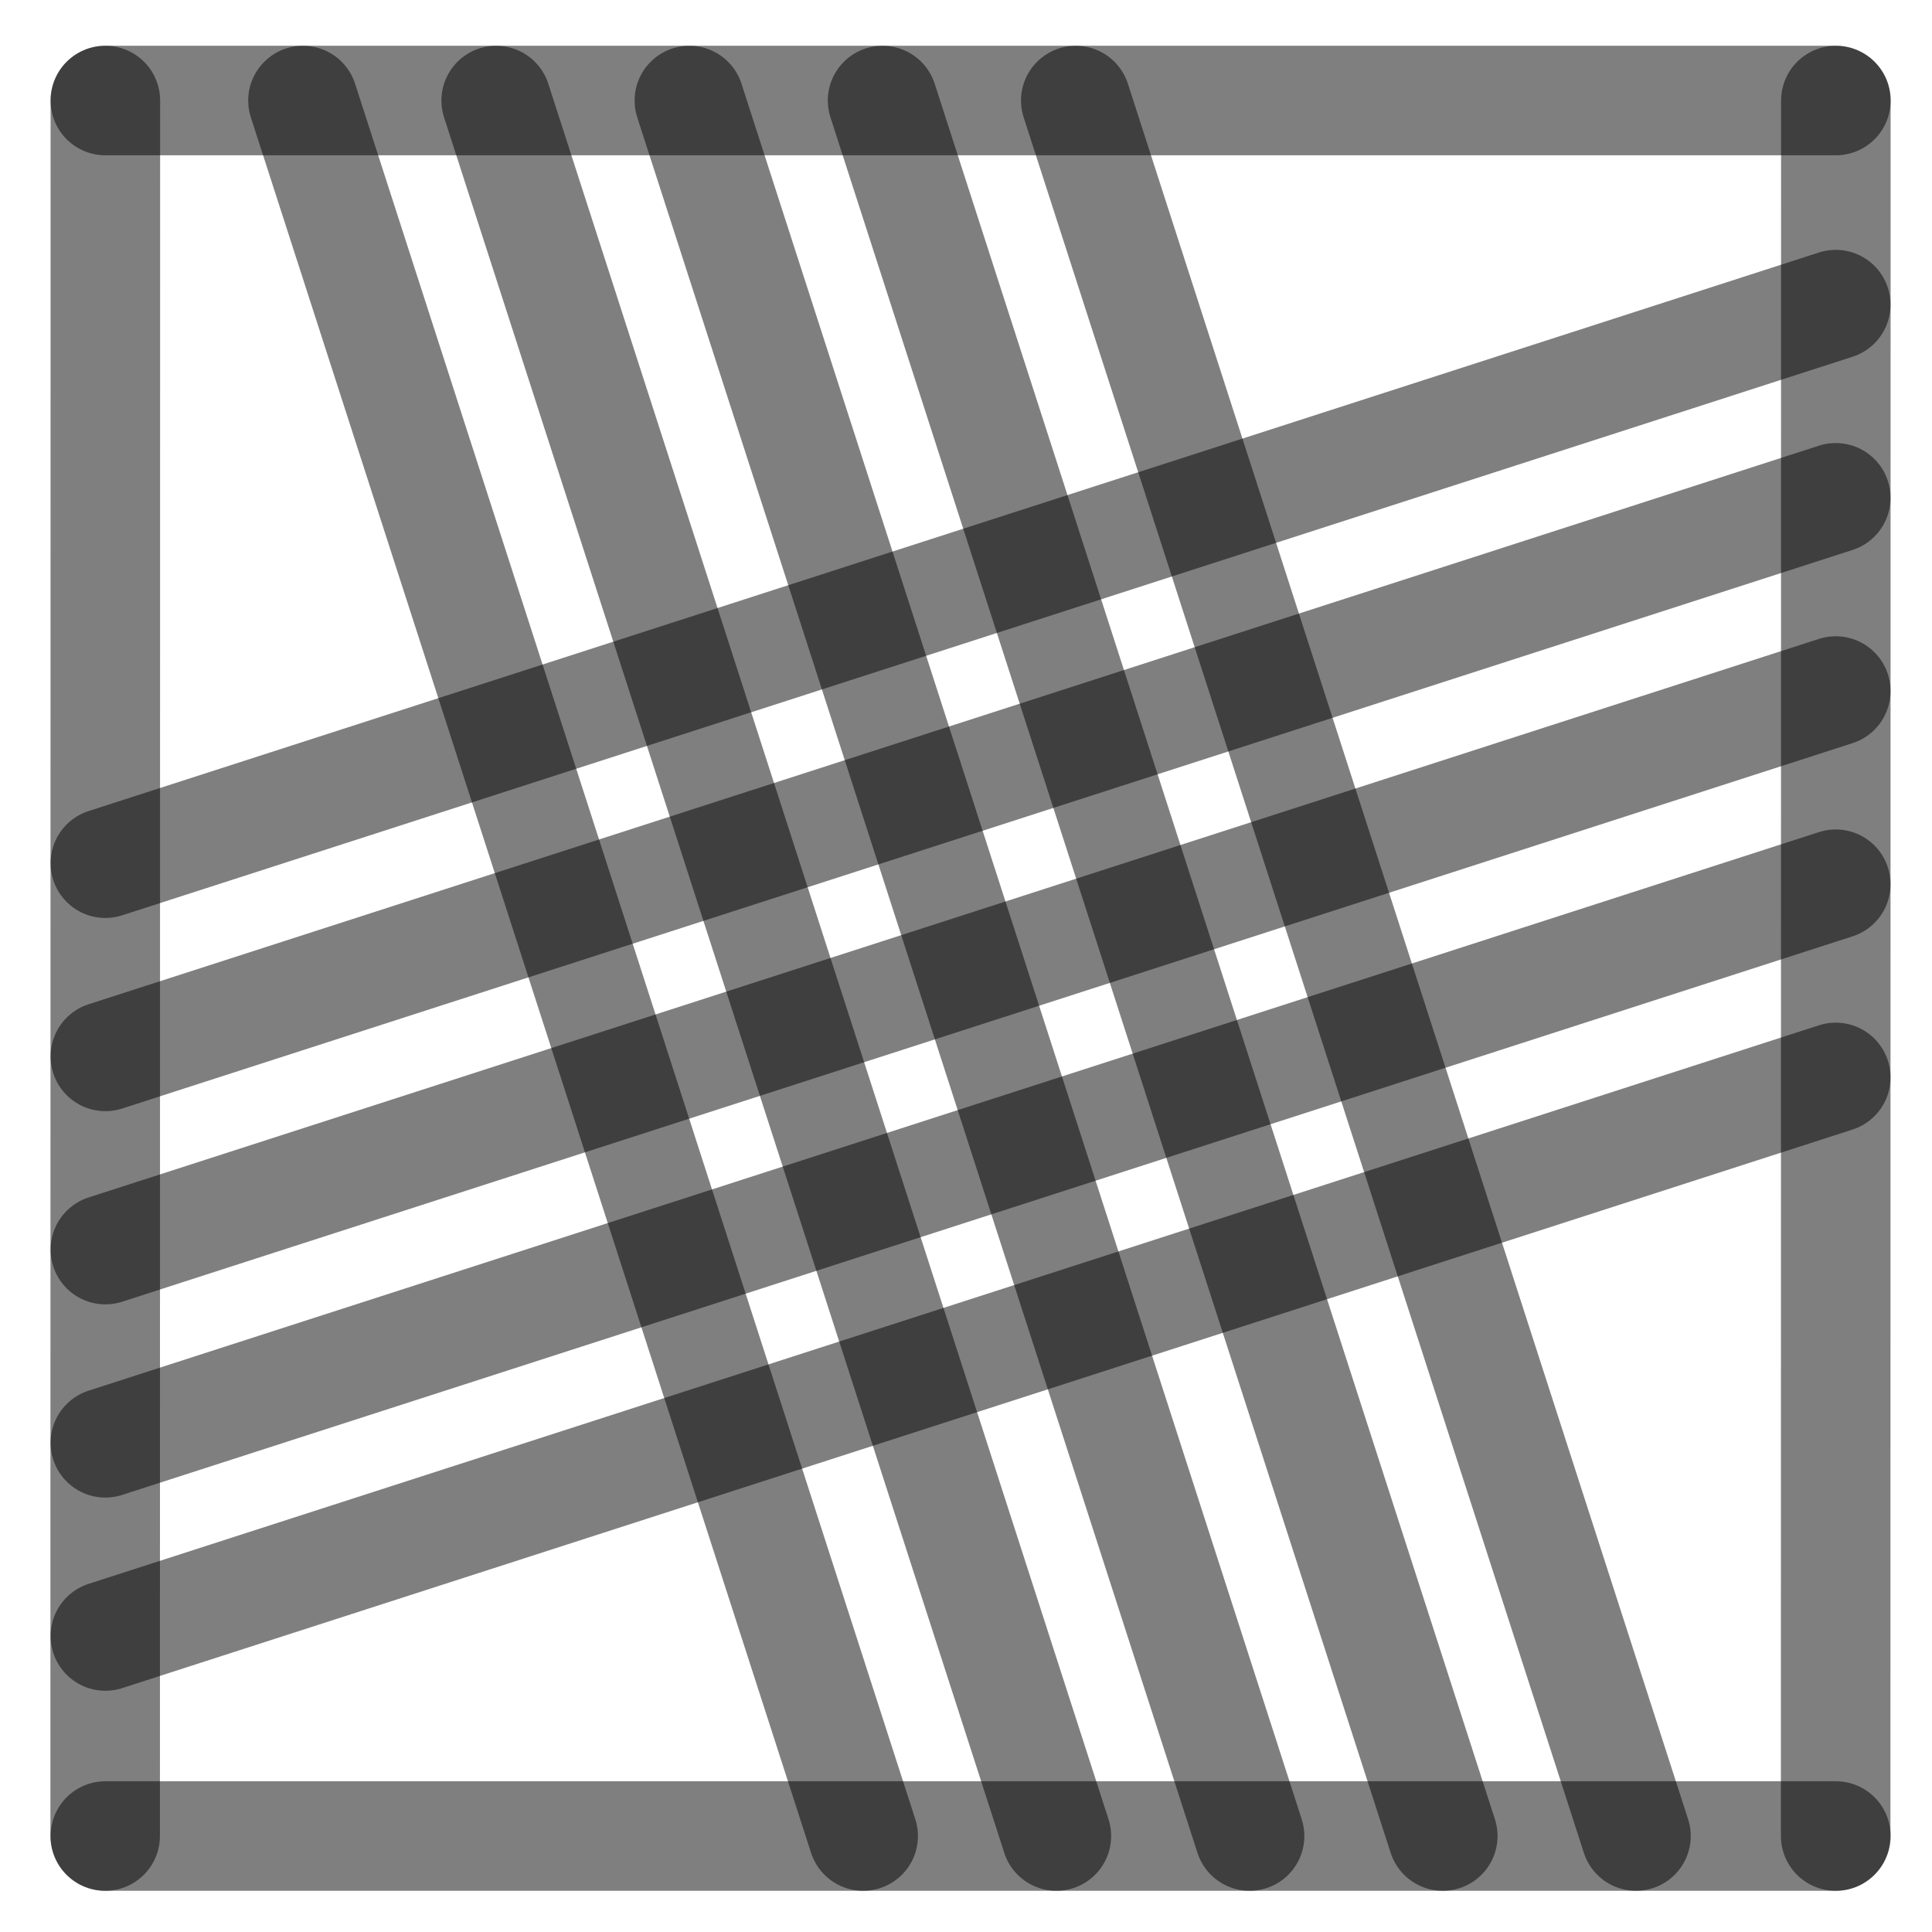
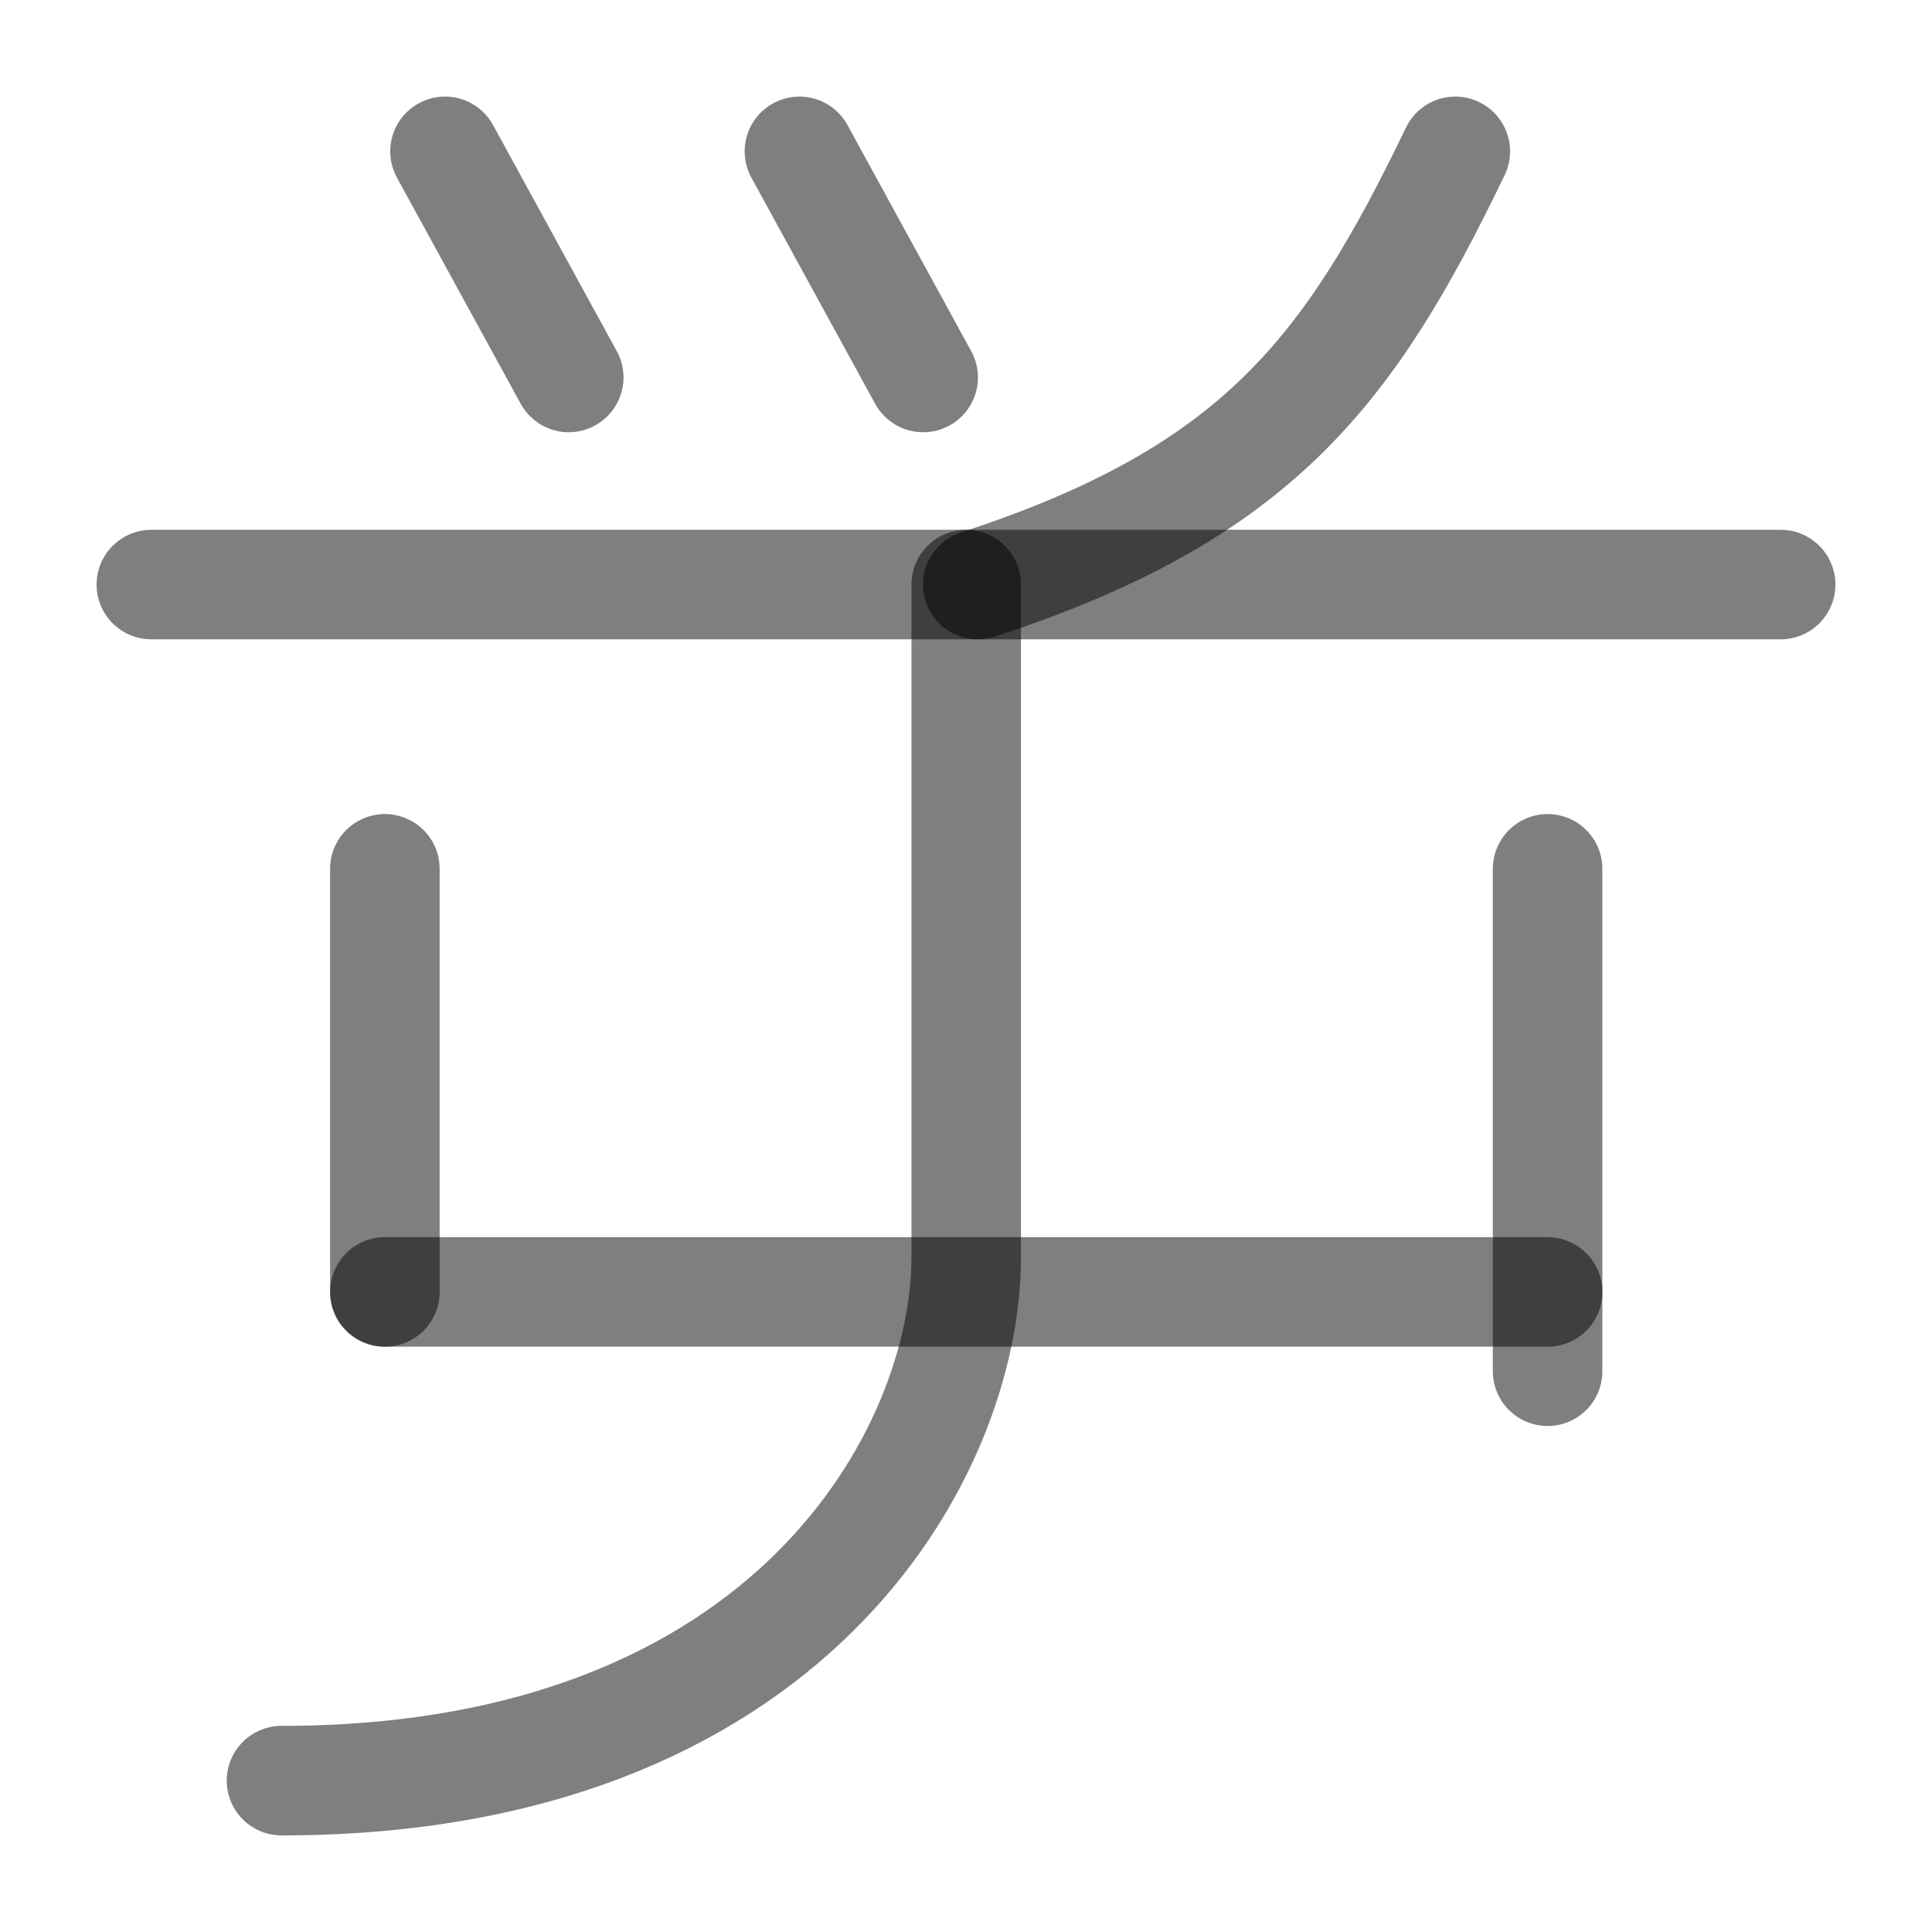
<svg xmlns="http://www.w3.org/2000/svg" width="1000" height="1000" viewBox="0 0 264.583 264.583" version="1.1" id="svg5">
  <defs id="defs2" />
-   <path style="fill:#000000;fill-opacity:1;stroke:#000000;stroke-width:15;stroke-linecap:round;stroke-linejoin:round;stroke-dasharray:none;stroke-opacity:0.5" d="M 251.403,94.634 14.429,171.129" id="path2443" />
-   <path style="fill:#000000;fill-opacity:1;stroke:#000000;stroke-width:15;stroke-linecap:round;stroke-linejoin:round;stroke-dasharray:none;stroke-opacity:0.5" d="M 118.211,251.44 41.49,13.768" id="path409" />
-   <path style="fill:#000000;fill-opacity:1;stroke:#000000;stroke-width:15;stroke-linecap:round;stroke-linejoin:round;stroke-dasharray:none;stroke-opacity:0.5" d="M 251.403,41.717 14.429,118.213" id="path471" />
-   <path style="fill:#000000;fill-opacity:1;stroke:#000000;stroke-width:15;stroke-linecap:round;stroke-linejoin:round;stroke-dasharray:none;stroke-opacity:0.5" d="M 251.403,147.55 14.429,224.046" id="path473" />
-   <path style="fill:#000000;fill-opacity:1;stroke:#000000;stroke-width:15;stroke-linecap:round;stroke-linejoin:round;stroke-dasharray:none;stroke-opacity:0.5" d="M 224.044,251.44 147.324,13.768" id="path475" />
-   <path style="fill:#000000;fill-opacity:1;stroke:#000000;stroke-width:15;stroke-linecap:round;stroke-linejoin:round;stroke-dasharray:none;stroke-opacity:0.5" d="M 171.128,251.44 94.407,13.768" id="path477" />
-   <path style="fill:#000000;fill-opacity:1;stroke:#000000;stroke-width:15;stroke-linecap:round;stroke-linejoin:round;stroke-dasharray:none;stroke-opacity:0.5" d="M 14.402,251.44 14.429,13.768" id="path292" />
-   <path style="fill:#000000;fill-opacity:1;stroke:#000000;stroke-width:15;stroke-linecap:round;stroke-linejoin:round;stroke-dasharray:none;stroke-opacity:0.5" d="m 251.39,251.44 0.026,-237.671" id="path400" />
-   <path style="fill:#000000;fill-opacity:1;stroke:#000000;stroke-width:15;stroke-linecap:round;stroke-linejoin:round;stroke-dasharray:none;stroke-opacity:0.5" d="M 14.429,13.768 H 251.417" id="path413" />
-   <path style="fill:#000000;fill-opacity:1;stroke:#000000;stroke-width:15;stroke-linecap:round;stroke-linejoin:round;stroke-dasharray:none;stroke-opacity:0.5" d="M 14.429,251.44 H 251.417" id="path451" />
-   <path style="fill:#000000;fill-opacity:1;stroke:#000000;stroke-width:15;stroke-linecap:round;stroke-linejoin:round;stroke-dasharray:none;stroke-opacity:0.5" d="M 144.669,251.44 67.949,13.768" id="path466" />
-   <path style="fill:#000000;fill-opacity:1;stroke:#000000;stroke-width:15;stroke-linecap:round;stroke-linejoin:round;stroke-dasharray:none;stroke-opacity:0.5" d="M 197.586,251.44 120.865,13.768" id="path468" />
-   <path style="fill:#000000;fill-opacity:1;stroke:#000000;stroke-width:15;stroke-linecap:round;stroke-linejoin:round;stroke-dasharray:none;stroke-opacity:0.5" d="M 251.403,68.175 14.429,144.671" id="path485" />
-   <path style="fill:#000000;fill-opacity:1;stroke:#000000;stroke-width:15;stroke-linecap:round;stroke-linejoin:round;stroke-dasharray:none;stroke-opacity:0.5" d="M 251.403,121.092 14.429,197.588" id="path487" />
+   <path style="fill:#000000;fill-opacity:1;stroke:#000000;stroke-width:15;stroke-linecap:round;stroke-linejoin:round;stroke-dasharray:none;stroke-opacity:0.5" d="M 52.706,176.928 H 211.941" id="path2429" />
+   <path style="fill:none;fill-opacity:1;stroke:#000000;stroke-width:15;stroke-linecap:round;stroke-linejoin:round;stroke-dasharray:none;stroke-opacity:0.5" d="m 132.323,80.055 v 92.095 c 0,26.856 -24.209,71.705 -93.772,71.705" id="path2431" />
+   <path style="fill:#000000;fill-opacity:1;stroke:#000000;stroke-width:15;stroke-linecap:round;stroke-linejoin:round;stroke-dasharray:none;stroke-opacity:0.5" d="M 52.706,176.928 V 118.984" id="path2433" />
+   <path style="fill:#000000;fill-opacity:1;stroke:#000000;stroke-width:15;stroke-linecap:round;stroke-linejoin:round;stroke-dasharray:none;stroke-opacity:0.5" d="M 211.941,187.786 V 118.984" id="path2435" />
+   <path style="fill:#000000;fill-opacity:1;stroke:#000000;stroke-width:15;stroke-linecap:round;stroke-linejoin:round;stroke-dasharray:none;stroke-opacity:0.5" d="M 20.729,80.055 H 243.854" id="path2425" />
+   <path style="fill:none;stroke:#000000;stroke-width:15;stroke-linecap:round;stroke-linejoin:round;stroke-opacity:0.5" d="m 199.301,20.729 c -14.478,30.063 -27.103,46.841 -65.404,59.325" id="path1924" />
+   <path style="fill:none;stroke:#000000;stroke-width:15;stroke-linecap:round;stroke-linejoin:round;stroke-opacity:0.5" d="m 60.943,20.729 16.944,30.964" id="path1314-8" />
+   <path style="fill:none;stroke:#000000;stroke-width:15;stroke-linecap:round;stroke-linejoin:round;stroke-opacity:0.5" d="m 109.482,20.729 16.944,30.964" id="path10169" />
</svg>
